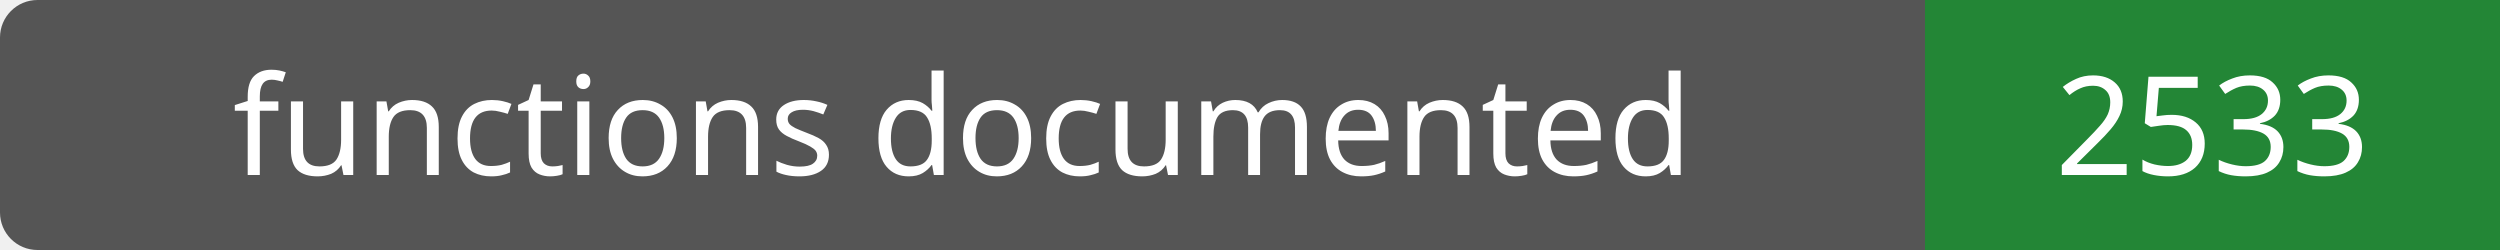
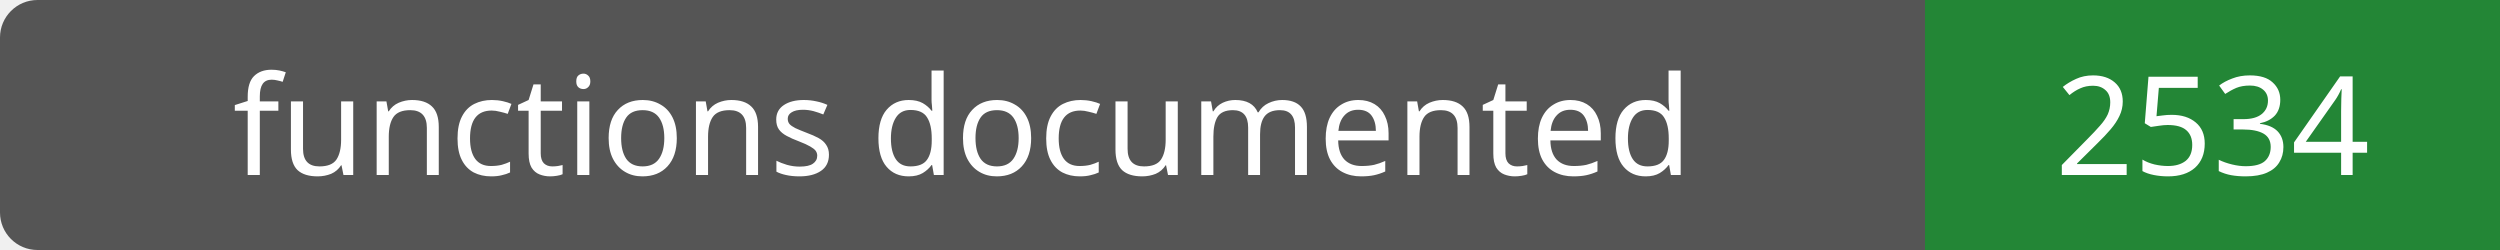
- <svg xmlns="http://www.w3.org/2000/svg" width="200" height="20" role="img" aria-label="functions documented: 2533">
+ <svg xmlns="http://www.w3.org/2000/svg" width="200" height="20" role="img" aria-label="functions documented: 2534">
  <rect width="200" height="20" rx="3" fill="#555" />
  <path fill="#238636" d="M154 0h46v20H154z" />
  <g fill="#fff" text-anchor="middle" font-family="Verdana,sans-serif" font-size="11">
    <text x="77.0" y="14">functions documented</text>
-     <text x="177.0" y="14">2533</text>
+     <text x="177.0" y="14">2534</text>
  </g>
</svg>
